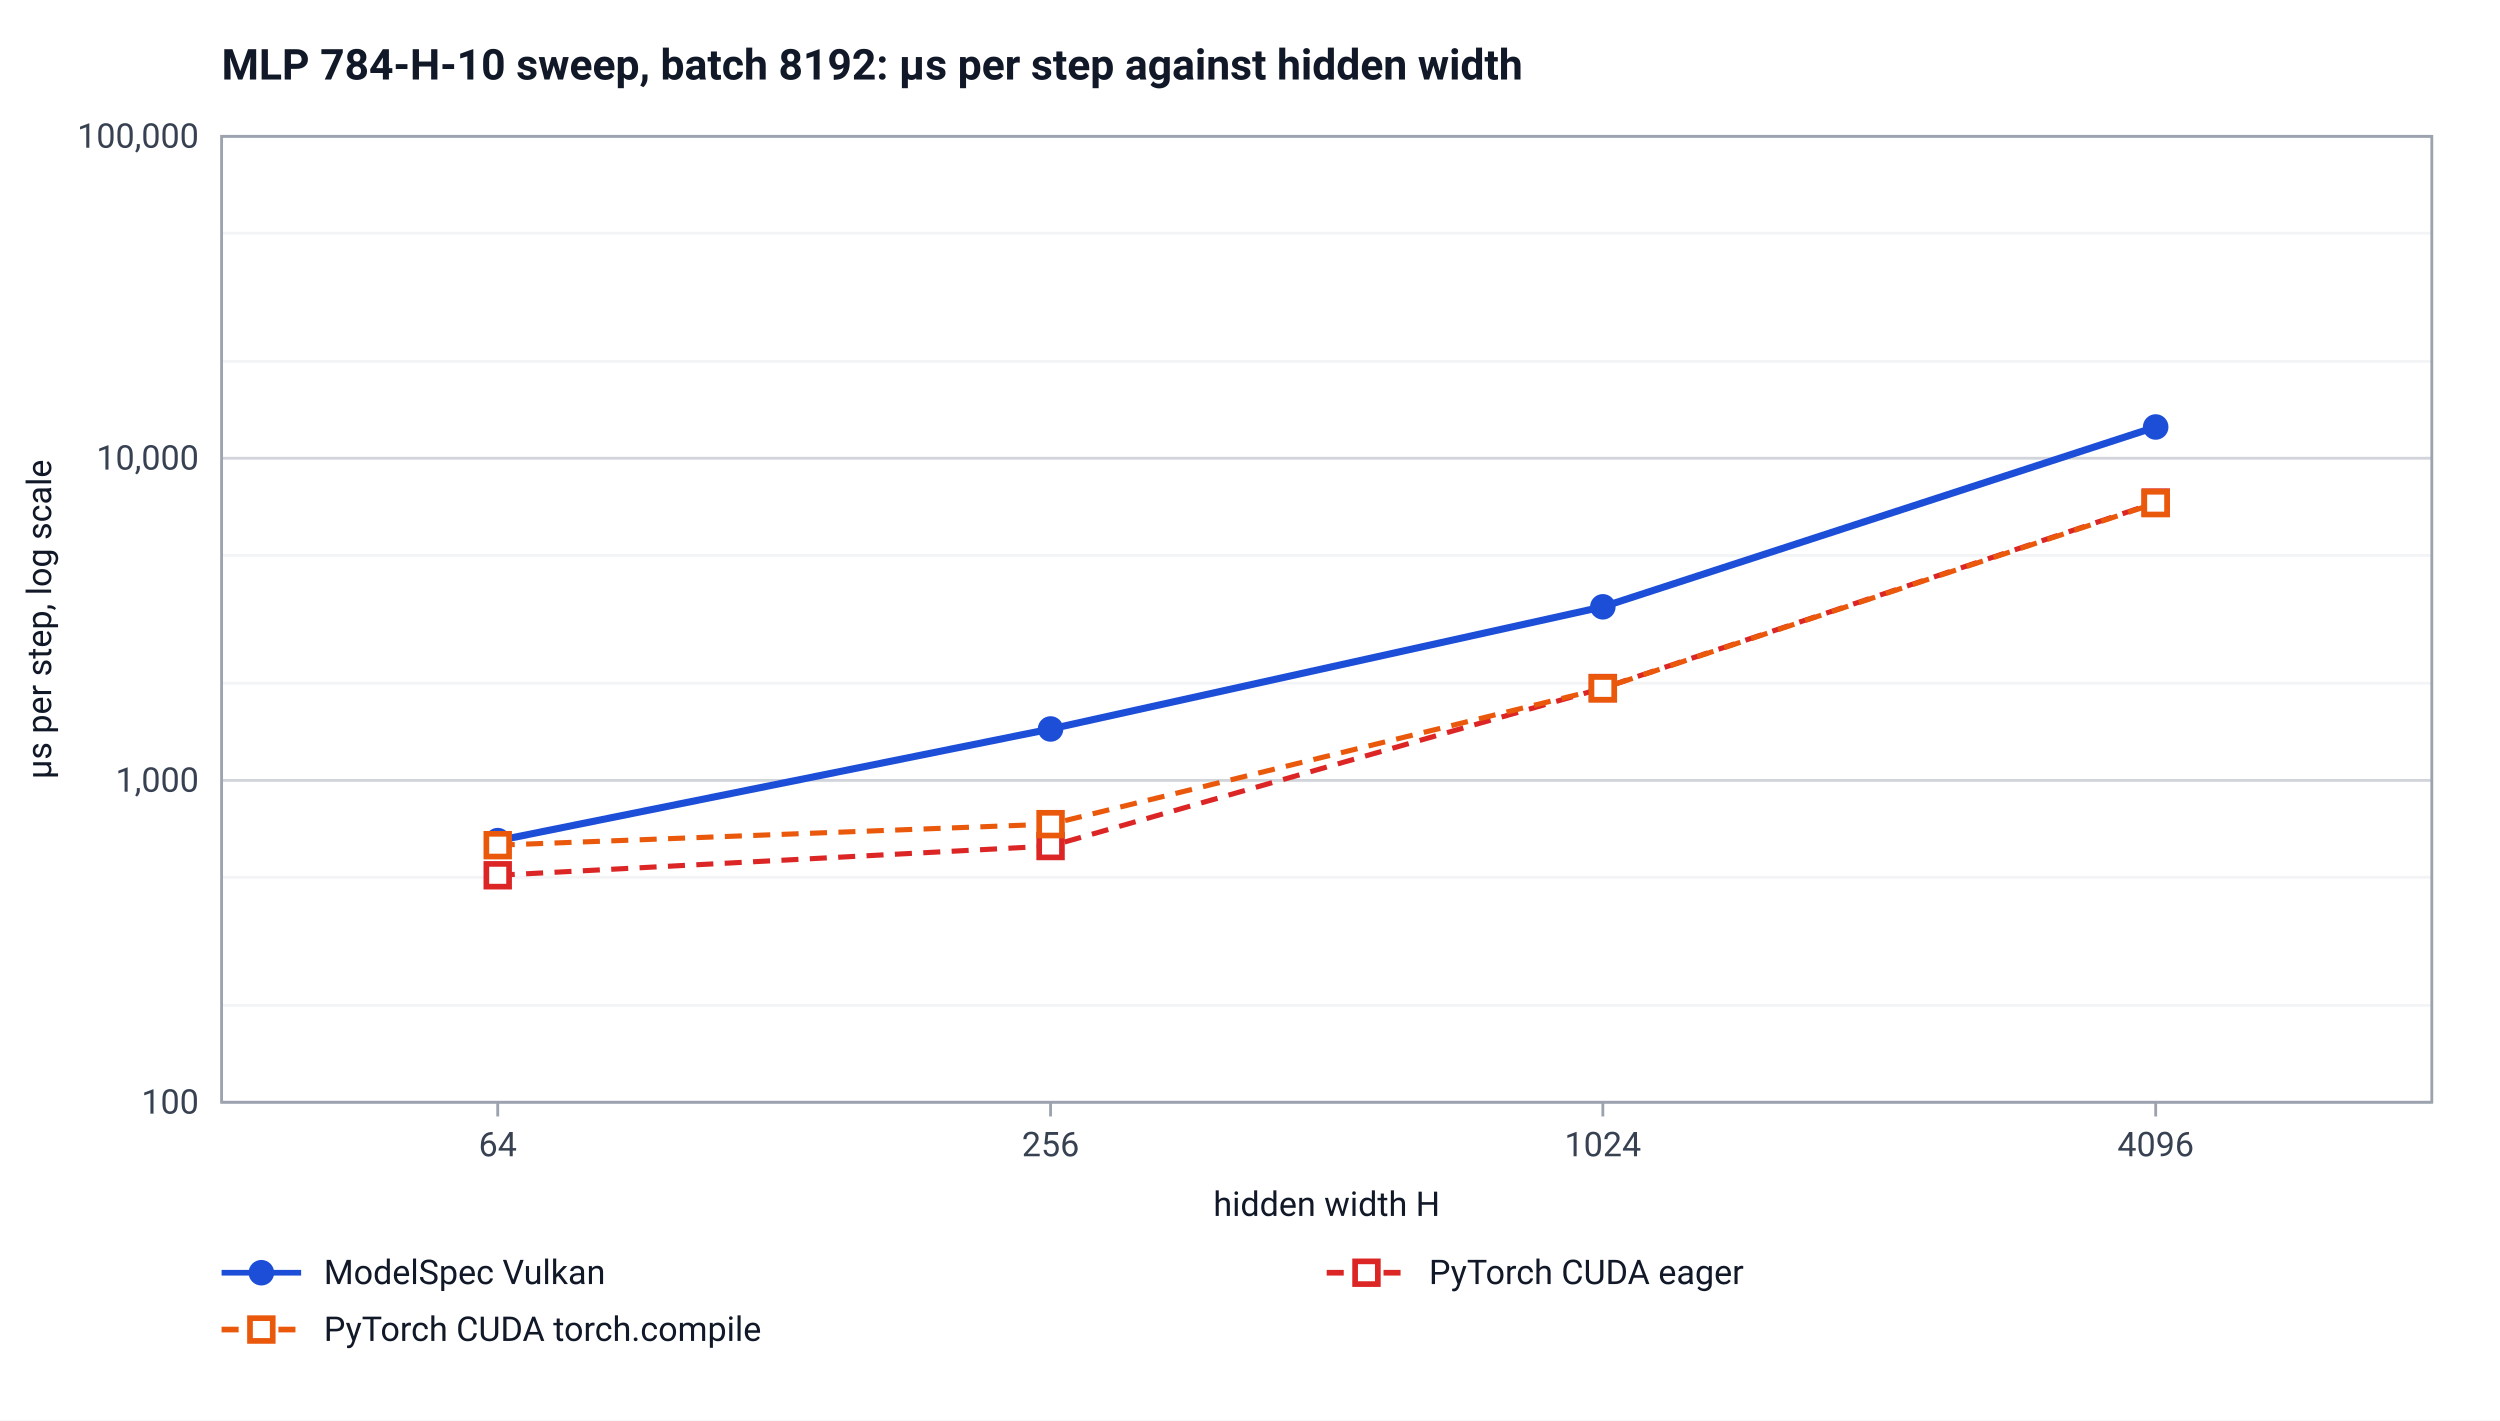
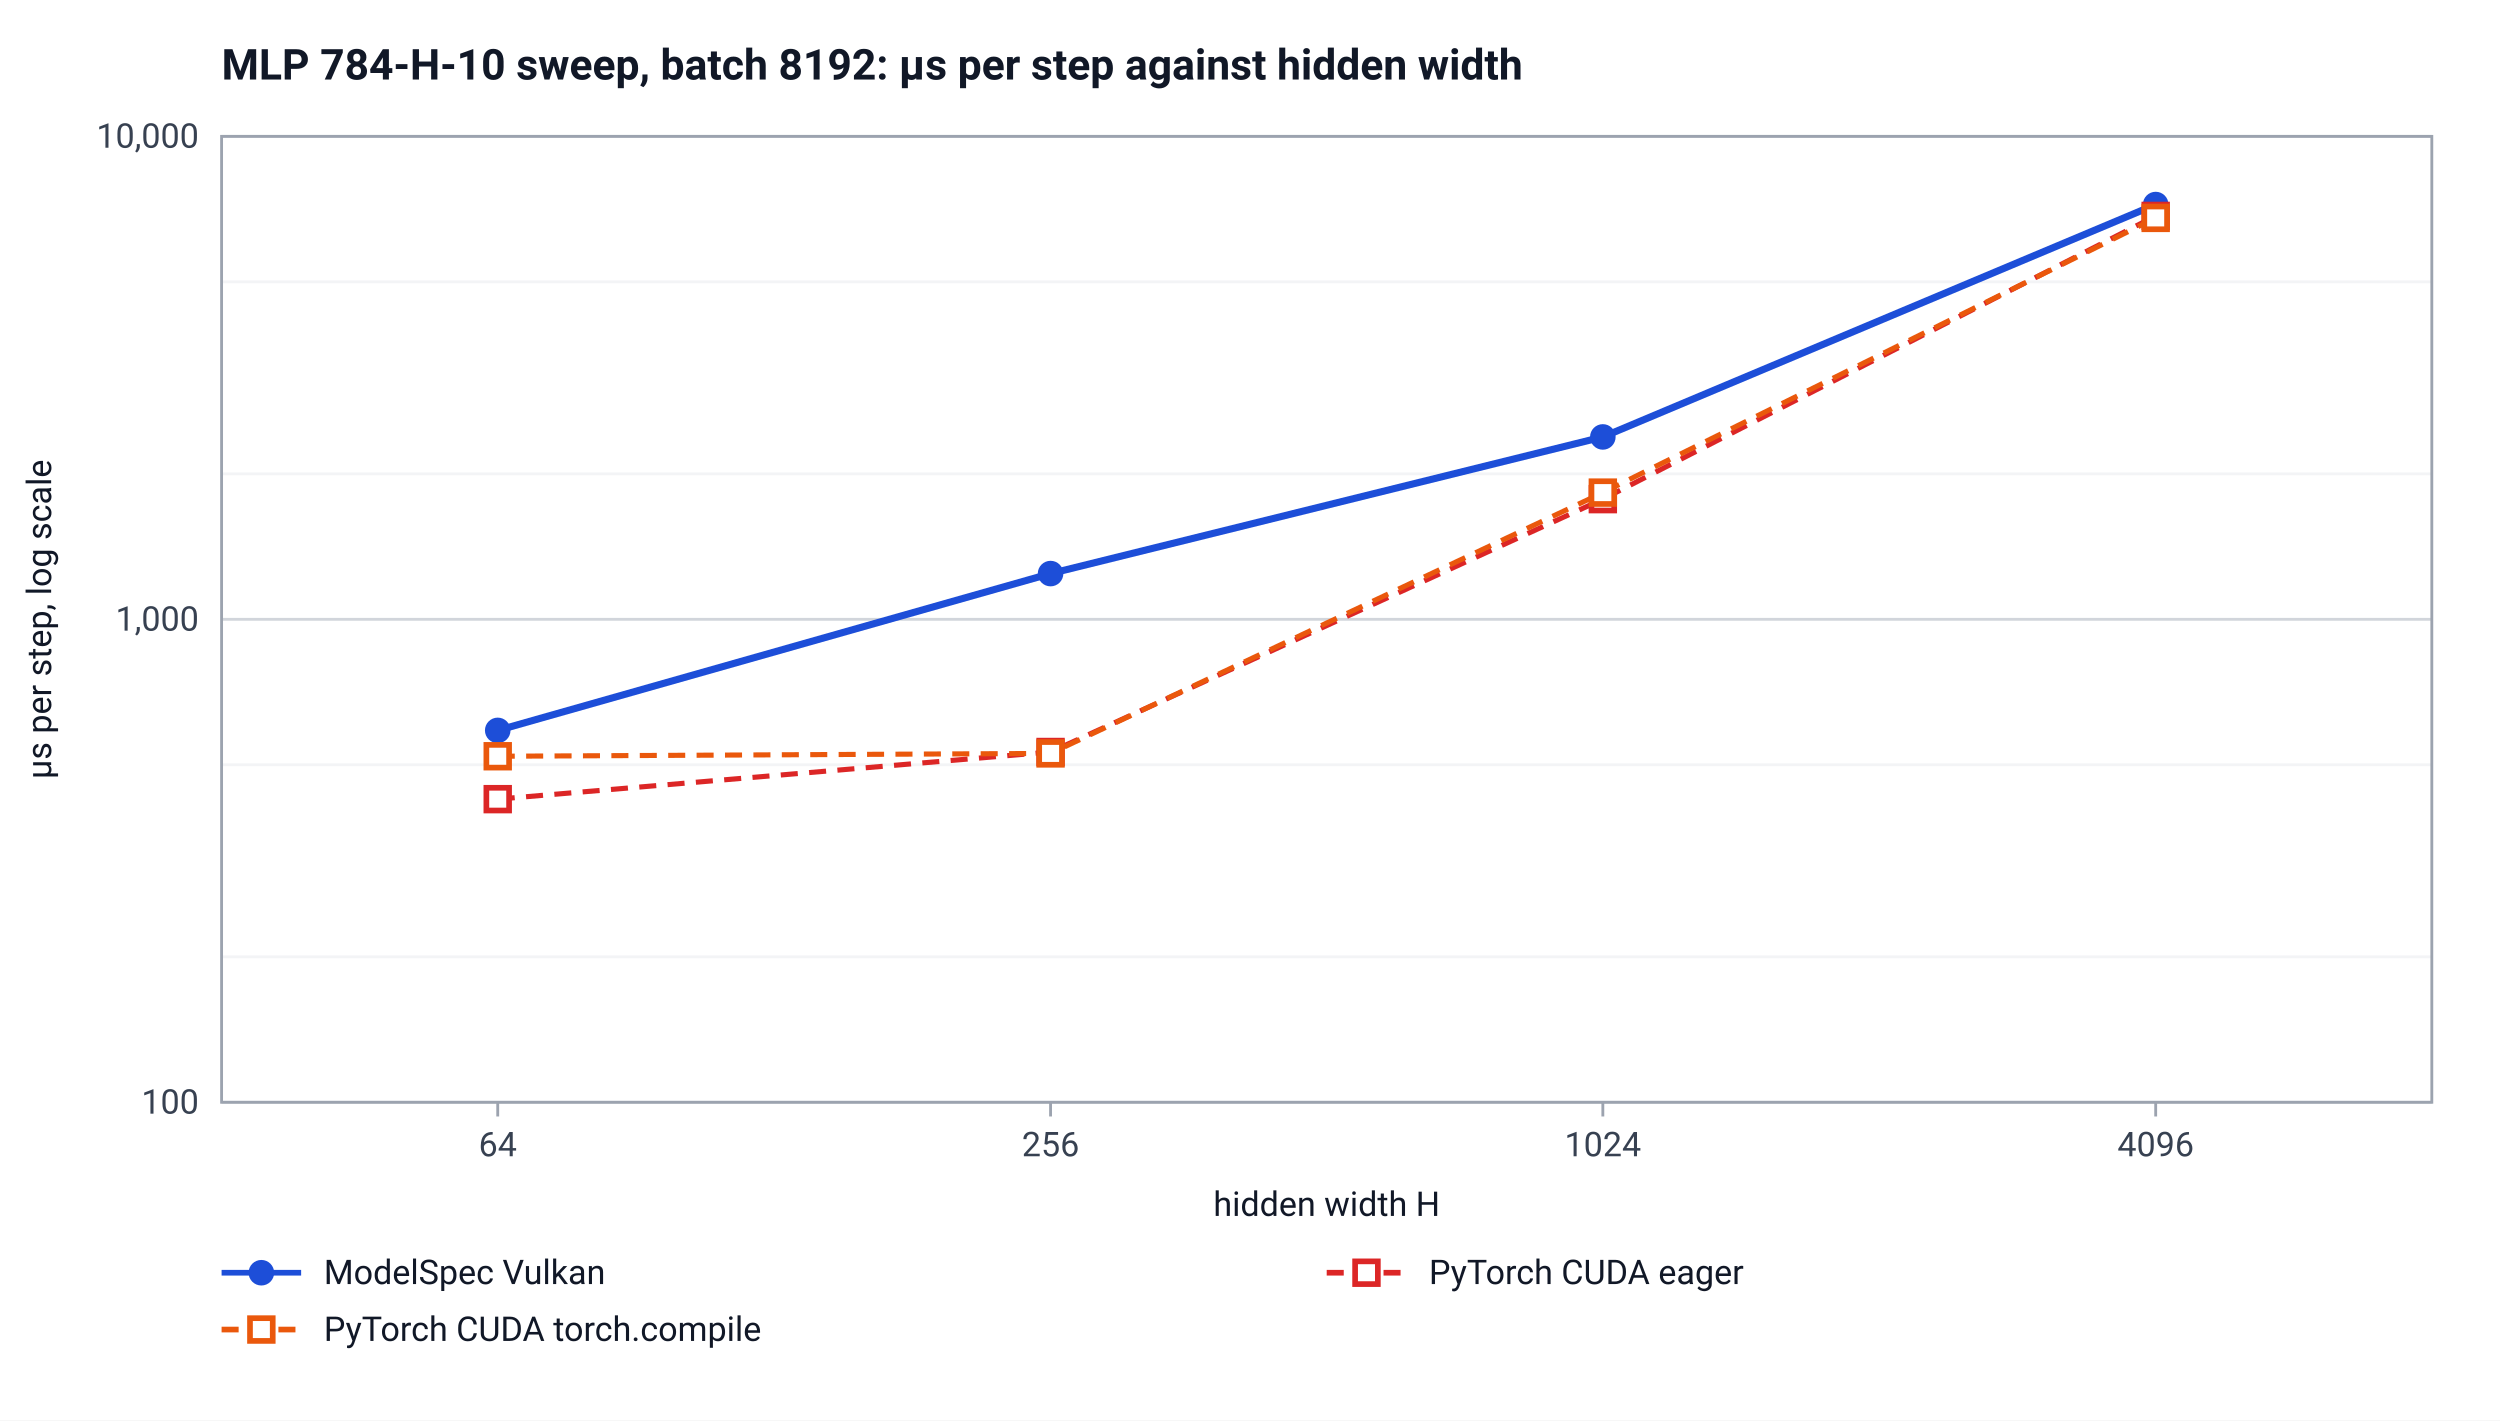
<svg xmlns="http://www.w3.org/2000/svg" width="880" height="500" viewBox="0 0 880 500" font-family="system-ui, -apple-system, Segoe UI, Roboto, sans-serif" font-size="12" role="img" aria-label="MLP 784-H-10 sweep, batch 8192: µs per step against hidden width">
  <rect width="880" height="500" fill="#ffffff" />
  <text x="78" y="28" font-size="15" font-weight="600" fill="#111827">MLP 784-H-10 sweep, batch 8192: µs per step against hidden width</text>
  <line x1="78" y1="388.0" x2="856.0" y2="388.0" stroke="#d1d5db" />
  <text x="70.0" y="392.0" text-anchor="end" fill="#374151">100</text>
-   <line x1="78" y1="353.9" x2="856.0" y2="353.9" stroke="#f3f4f6" />
-   <line x1="78" y1="308.8" x2="856.0" y2="308.8" stroke="#f3f4f6" />
-   <line x1="78" y1="274.7" x2="856.0" y2="274.7" stroke="#d1d5db" />
-   <text x="70.0" y="278.7" text-anchor="end" fill="#374151">1,000</text>
-   <line x1="78" y1="240.5" x2="856.0" y2="240.5" stroke="#f3f4f6" />
-   <line x1="78" y1="195.5" x2="856.0" y2="195.5" stroke="#f3f4f6" />
-   <line x1="78" y1="161.3" x2="856.0" y2="161.3" stroke="#d1d5db" />
-   <text x="70.0" y="165.3" text-anchor="end" fill="#374151">10,000</text>
-   <line x1="78" y1="127.2" x2="856.0" y2="127.2" stroke="#f3f4f6" />
-   <line x1="78" y1="82.1" x2="856.0" y2="82.1" stroke="#f3f4f6" />
+   <line x1="78" y1="336.8" x2="856.0" y2="336.8" stroke="#f3f4f6" />
+   <line x1="78" y1="269.2" x2="856.0" y2="269.2" stroke="#f3f4f6" />
+   <line x1="78" y1="218.0" x2="856.0" y2="218.0" stroke="#d1d5db" />
+   <text x="70.0" y="222.0" text-anchor="end" fill="#374151">1,000</text>
+   <line x1="78" y1="166.8" x2="856.0" y2="166.8" stroke="#f3f4f6" />
+   <line x1="78" y1="99.2" x2="856.0" y2="99.2" stroke="#f3f4f6" />
  <line x1="78" y1="48.0" x2="856.0" y2="48.0" stroke="#d1d5db" />
-   <text x="70.0" y="52.0" text-anchor="end" fill="#374151">100,000</text>
+   <text x="70.0" y="52.0" text-anchor="end" fill="#374151">10,000</text>
  <rect x="78" y="48" width="778.0" height="340" fill="none" stroke="#9ca3af" />
  <line x1="175.2" y1="388.0" x2="175.2" y2="393.0" stroke="#9ca3af" />
  <text x="175.2" y="407.0" text-anchor="middle" fill="#374151">64</text>
  <line x1="369.8" y1="388.0" x2="369.8" y2="393.0" stroke="#9ca3af" />
  <text x="369.8" y="407.0" text-anchor="middle" fill="#374151">256</text>
  <line x1="564.2" y1="388.0" x2="564.2" y2="393.0" stroke="#9ca3af" />
  <text x="564.2" y="407.0" text-anchor="middle" fill="#374151">1024</text>
  <line x1="758.8" y1="388.0" x2="758.8" y2="393.0" stroke="#9ca3af" />
  <text x="758.8" y="407.0" text-anchor="middle" fill="#374151">4096</text>
  <text x="467.0" y="428.0" text-anchor="middle" fill="#111827">hidden width H</text>
  <text transform="translate(18 218.0) rotate(-90)" text-anchor="middle" fill="#111827">µs per step, log scale</text>
-   <polyline points="175.2,295.9 369.8,256.6 564.2,213.6 758.8,150.3" fill="none" stroke="#1d4ed8" stroke-width="2.5" />
-   <circle cx="175.2" cy="295.9" r="4.5" fill="#1d4ed8" />
-   <circle cx="369.8" cy="256.6" r="4.5" fill="#1d4ed8" />
-   <circle cx="564.2" cy="213.6" r="4.5" fill="#1d4ed8" />
-   <circle cx="758.8" cy="150.3" r="4.5" fill="#1d4ed8" />
-   <polyline points="175.2,308.1 369.8,297.8 564.2,242.2 758.8,176.9" fill="none" stroke="#dc2626" stroke-width="1.8" stroke-dasharray="6 4" />
-   <rect x="171.2" y="304.1" width="8" height="8" fill="#ffffff" stroke="#dc2626" stroke-width="2" />
-   <rect x="365.8" y="293.8" width="8" height="8" fill="#ffffff" stroke="#dc2626" stroke-width="2" />
-   <rect x="560.2" y="238.2" width="8" height="8" fill="#ffffff" stroke="#dc2626" stroke-width="2" />
-   <rect x="754.8" y="172.9" width="8" height="8" fill="#ffffff" stroke="#dc2626" stroke-width="2" />
-   <polyline points="175.2,297.5 369.8,290.1 564.2,242.3 758.8,177.1" fill="none" stroke="#ea580c" stroke-width="1.8" stroke-dasharray="6 4" />
-   <rect x="171.2" y="293.5" width="8" height="8" fill="#ffffff" stroke="#ea580c" stroke-width="2" />
-   <rect x="365.8" y="286.1" width="8" height="8" fill="#ffffff" stroke="#ea580c" stroke-width="2" />
-   <rect x="560.2" y="238.3" width="8" height="8" fill="#ffffff" stroke="#ea580c" stroke-width="2" />
-   <rect x="754.8" y="173.1" width="8" height="8" fill="#ffffff" stroke="#ea580c" stroke-width="2" />
+   <polyline points="175.2,257.1 369.8,201.9 564.2,153.8 758.8,72.0" fill="none" stroke="#1d4ed8" stroke-width="2.5" />
+   <circle cx="175.2" cy="257.1" r="4.5" fill="#1d4ed8" />
+   <circle cx="369.8" cy="201.9" r="4.5" fill="#1d4ed8" />
+   <circle cx="564.2" cy="153.8" r="4.5" fill="#1d4ed8" />
+   <circle cx="758.8" cy="72.0" r="4.5" fill="#1d4ed8" />
+   <polyline points="175.2,281.3 369.8,264.7 564.2,175.7 758.8,76.0" fill="none" stroke="#dc2626" stroke-width="1.8" stroke-dasharray="6 4" />
+   <rect x="171.2" y="277.3" width="8" height="8" fill="#ffffff" stroke="#dc2626" stroke-width="2" />
+   <rect x="365.8" y="260.7" width="8" height="8" fill="#ffffff" stroke="#dc2626" stroke-width="2" />
+   <rect x="560.2" y="171.7" width="8" height="8" fill="#ffffff" stroke="#dc2626" stroke-width="2" />
+   <rect x="754.8" y="72.0" width="8" height="8" fill="#ffffff" stroke="#dc2626" stroke-width="2" />
+   <polyline points="175.2,266.2 369.8,265.2 564.2,173.4 758.8,76.7" fill="none" stroke="#ea580c" stroke-width="1.8" stroke-dasharray="6 4" />
+   <rect x="171.2" y="262.2" width="8" height="8" fill="#ffffff" stroke="#ea580c" stroke-width="2" />
+   <rect x="365.8" y="261.2" width="8" height="8" fill="#ffffff" stroke="#ea580c" stroke-width="2" />
+   <rect x="560.2" y="169.4" width="8" height="8" fill="#ffffff" stroke="#ea580c" stroke-width="2" />
+   <rect x="754.8" y="72.7" width="8" height="8" fill="#ffffff" stroke="#ea580c" stroke-width="2" />
  <line x1="78.0" y1="448.0" x2="106.0" y2="448.0" stroke="#1d4ed8" stroke-width="2" />
  <circle cx="92.0" cy="448.0" r="4.5" fill="#1d4ed8" />
  <text x="114.0" y="452.0" fill="#111827">ModelSpec Vulkan</text>
  <line x1="467.0" y1="448.0" x2="495.0" y2="448.0" stroke="#dc2626" stroke-width="2" stroke-dasharray="6 4" />
  <rect x="477.0" y="444.0" width="8" height="8" fill="#ffffff" stroke="#dc2626" stroke-width="2" />
  <text x="503.0" y="452.0" fill="#111827">PyTorch CUDA eager</text>
  <line x1="78.0" y1="468.0" x2="106.0" y2="468.0" stroke="#ea580c" stroke-width="2" stroke-dasharray="6 4" />
  <rect x="88.0" y="464.0" width="8" height="8" fill="#ffffff" stroke="#ea580c" stroke-width="2" />
  <text x="114.0" y="472.0" fill="#111827">PyTorch CUDA torch.compile</text>
</svg>
